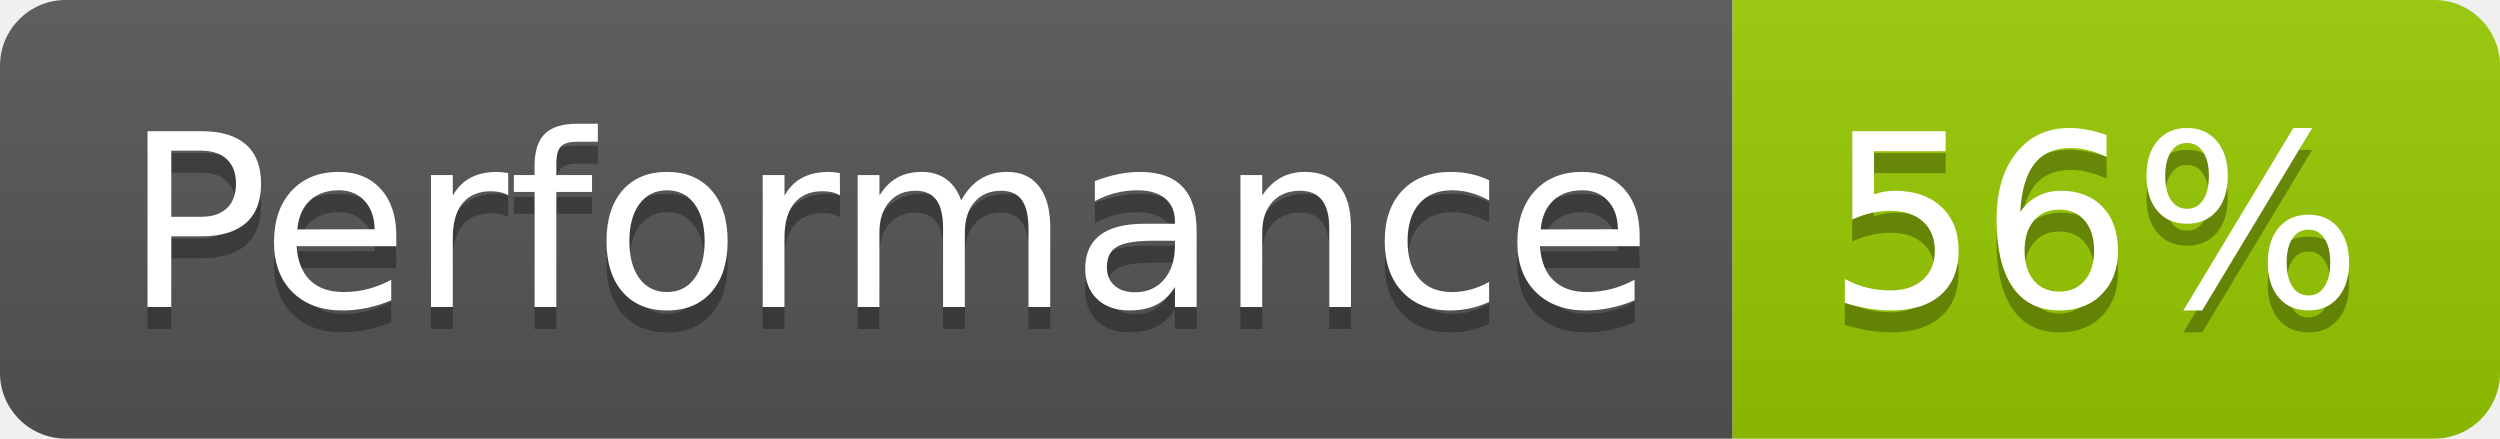
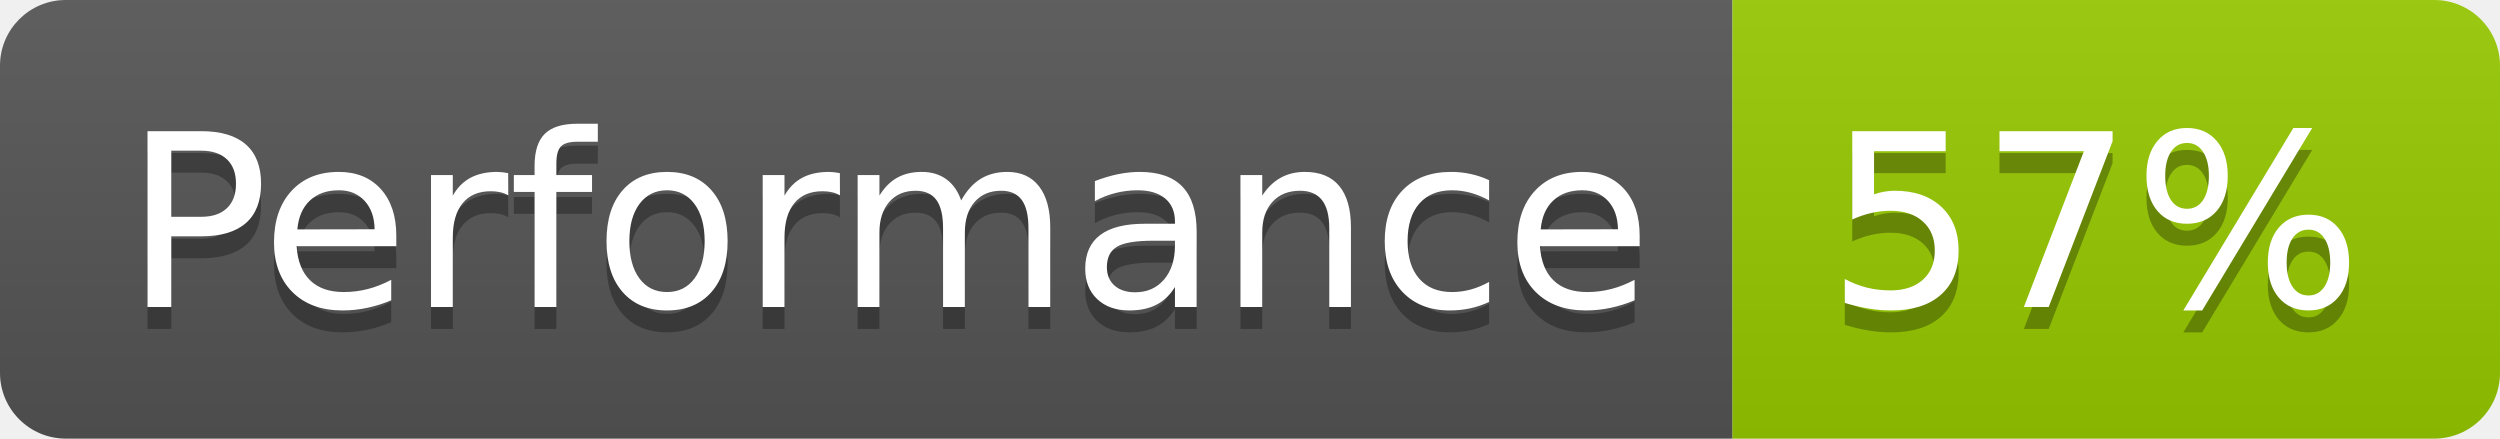
- <svg xmlns="http://www.w3.org/2000/svg" width="114" height="20" role="img" aria-label="Performance: 56%">
+ <svg xmlns="http://www.w3.org/2000/svg" width="114" height="20" role="img" aria-label="Performance: 57%">
  <linearGradient id="s" x2="0" y2="100%">
    <stop offset="0" stop-color="#bbb" stop-opacity=".1" />
    <stop offset="1" stop-opacity=".1" />
  </linearGradient>
  <clipPath id="r">
    <rect width="114" height="20" rx="3" fill="#fff" />
  </clipPath>
  <g clip-path="url(#r)">
    <rect width="79" height="20" fill="#555" />
    <rect x="79" width="35" height="20" fill="#97ca00" />
    <rect width="114" height="20" fill="url(#s)" />
  </g>
  <g fill="#fff" text-anchor="middle" font-family="Verdana,Geneva,DejaVu Sans,sans-serif" text-rendering="geometricPrecision" font-size="110">
    <text aria-hidden="true" x="405" y="150" fill="#010101" fill-opacity=".3" transform="scale(.1)" textLength="690">Performance</text>
    <text x="405" y="140" transform="scale(.1)" fill="#fff" textLength="690">Performance</text>
-     <text aria-hidden="true" x="955" y="150" fill="#010101" fill-opacity=".3" transform="scale(.1)" textLength="250">56%</text>
-     <text x="955" y="140" transform="scale(.1)" fill="#fff" textLength="250">56%</text>
+     <text aria-hidden="true" x="955" y="150" fill="#010101" fill-opacity=".3" transform="scale(.1)" textLength="250">57%</text>
+     <text x="955" y="140" transform="scale(.1)" fill="#fff" textLength="250">57%</text>
  </g>
</svg>
